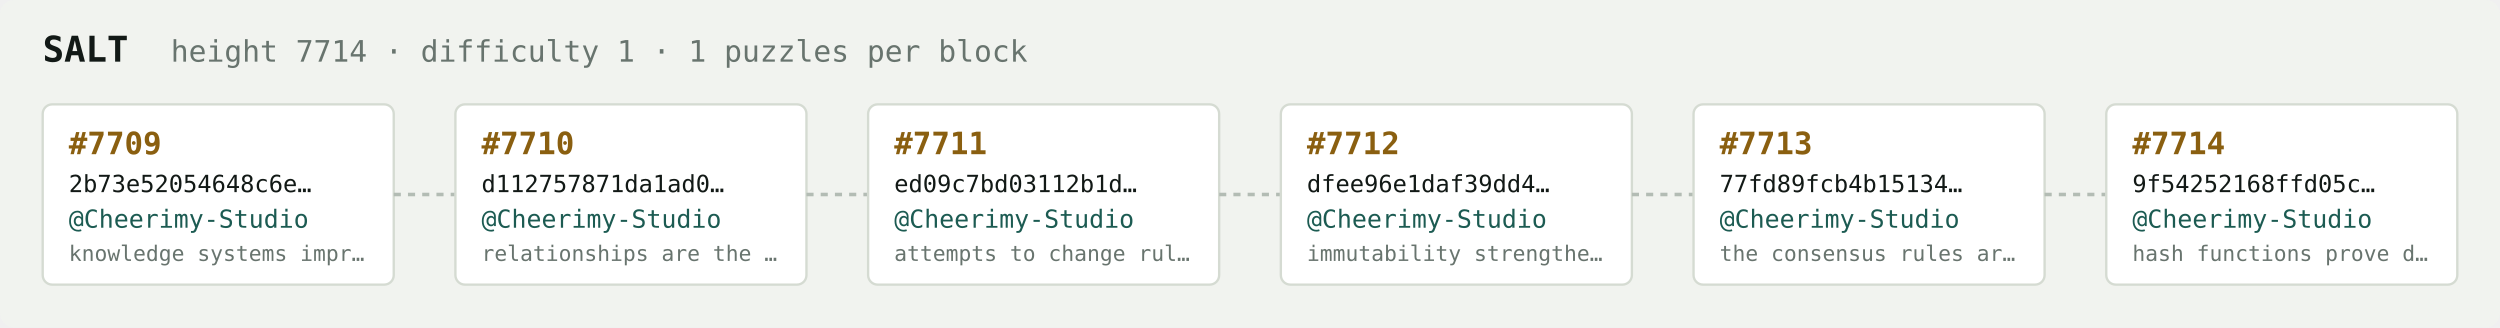
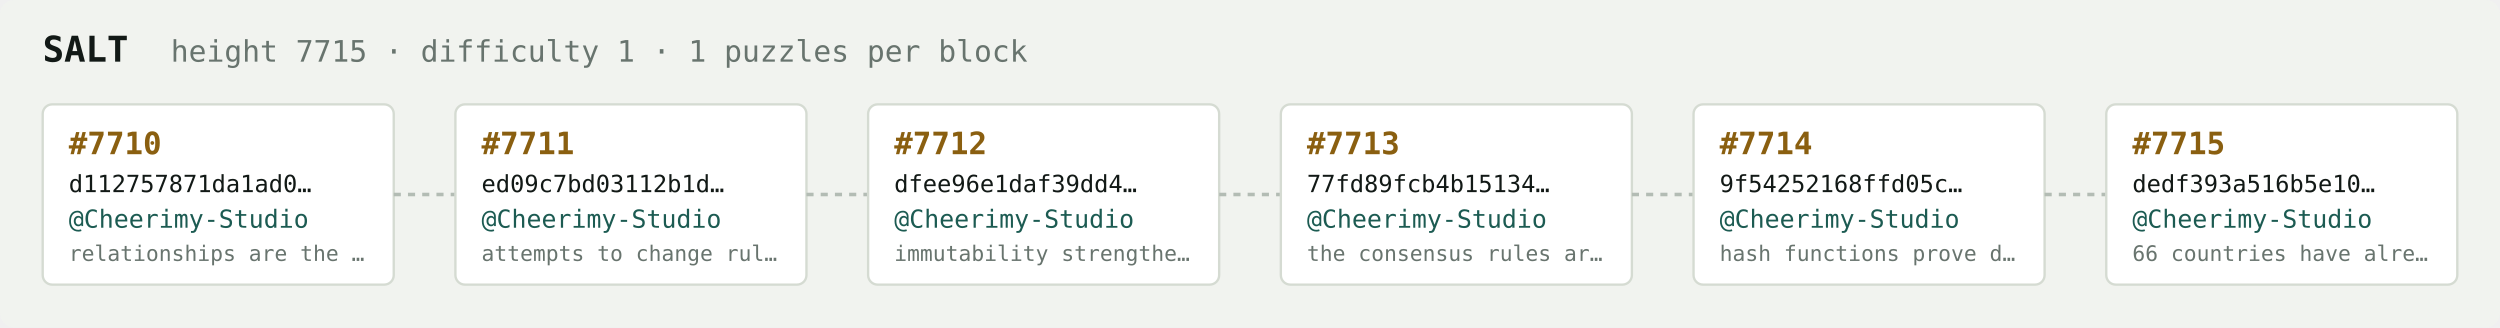
<svg xmlns="http://www.w3.org/2000/svg" width="1054" height="138" viewBox="0 0 1054 138" font-family="ui-monospace,SFMono-Regular,Menlo,monospace">
  <rect fill="#f1f3ef" width="1054" height="138" rx="6" />
  <text x="18" y="26" fill="#121916" font-size="15" font-weight="700">SALT</text>
-   <text x="72" y="26" fill="#68746e" font-size="12.5">height 7714 · difficulty 1 · 1 puzzles per block</text>
+   <text x="72" y="26" fill="#68746e" font-size="12.5">height 7715 · difficulty 1 · 1 puzzles per block</text>
  <rect x="18" y="44" width="148" height="76" rx="4" fill="#ffffff" stroke="#d5dbd2" stroke-width="1" />
-   <text x="29" y="65" fill="#8a5f10" font-size="13" font-weight="700">#7709</text>
-   <text x="29" y="81" fill="#121916" font-size="10">2b73e52054648c6e…</text>
+   <text x="29" y="65" fill="#8a5f10" font-size="13" font-weight="700">#7710</text>
+   <text x="29" y="81" fill="#121916" font-size="10">d112757871da1ad0…</text>
  <text x="29" y="96" fill="#1c5b52" font-size="10.5">@Cheerimy-Studio</text>
-   <text x="29" y="110" fill="#68746e" font-size="9">knowledge systems impr…</text>
+   <text x="29" y="110" fill="#68746e" font-size="9">relationships are the …</text>
  <line x1="166" y1="82.0" x2="192" y2="82.0" stroke="#b3bcb4" stroke-width="1.5" stroke-dasharray="3 3" />
  <rect x="192" y="44" width="148" height="76" rx="4" fill="#ffffff" stroke="#d5dbd2" stroke-width="1" />
-   <text x="203" y="65" fill="#8a5f10" font-size="13" font-weight="700">#7710</text>
-   <text x="203" y="81" fill="#121916" font-size="10">d112757871da1ad0…</text>
+   <text x="203" y="65" fill="#8a5f10" font-size="13" font-weight="700">#7711</text>
+   <text x="203" y="81" fill="#121916" font-size="10">ed09c7bd03112b1d…</text>
  <text x="203" y="96" fill="#1c5b52" font-size="10.5">@Cheerimy-Studio</text>
-   <text x="203" y="110" fill="#68746e" font-size="9">relationships are the …</text>
+   <text x="203" y="110" fill="#68746e" font-size="9">attempts to change rul…</text>
  <line x1="340" y1="82.0" x2="366" y2="82.0" stroke="#b3bcb4" stroke-width="1.5" stroke-dasharray="3 3" />
  <rect x="366" y="44" width="148" height="76" rx="4" fill="#ffffff" stroke="#d5dbd2" stroke-width="1" />
-   <text x="377" y="65" fill="#8a5f10" font-size="13" font-weight="700">#7711</text>
-   <text x="377" y="81" fill="#121916" font-size="10">ed09c7bd03112b1d…</text>
+   <text x="377" y="65" fill="#8a5f10" font-size="13" font-weight="700">#7712</text>
+   <text x="377" y="81" fill="#121916" font-size="10">dfee96e1daf39dd4…</text>
  <text x="377" y="96" fill="#1c5b52" font-size="10.5">@Cheerimy-Studio</text>
-   <text x="377" y="110" fill="#68746e" font-size="9">attempts to change rul…</text>
+   <text x="377" y="110" fill="#68746e" font-size="9">immutability strengthe…</text>
  <line x1="514" y1="82.0" x2="540" y2="82.0" stroke="#b3bcb4" stroke-width="1.5" stroke-dasharray="3 3" />
  <rect x="540" y="44" width="148" height="76" rx="4" fill="#ffffff" stroke="#d5dbd2" stroke-width="1" />
-   <text x="551" y="65" fill="#8a5f10" font-size="13" font-weight="700">#7712</text>
-   <text x="551" y="81" fill="#121916" font-size="10">dfee96e1daf39dd4…</text>
+   <text x="551" y="65" fill="#8a5f10" font-size="13" font-weight="700">#7713</text>
+   <text x="551" y="81" fill="#121916" font-size="10">77fd89fcb4b15134…</text>
  <text x="551" y="96" fill="#1c5b52" font-size="10.5">@Cheerimy-Studio</text>
-   <text x="551" y="110" fill="#68746e" font-size="9">immutability strengthe…</text>
+   <text x="551" y="110" fill="#68746e" font-size="9">the consensus rules ar…</text>
  <line x1="688" y1="82.0" x2="714" y2="82.0" stroke="#b3bcb4" stroke-width="1.5" stroke-dasharray="3 3" />
  <rect x="714" y="44" width="148" height="76" rx="4" fill="#ffffff" stroke="#d5dbd2" stroke-width="1" />
-   <text x="725" y="65" fill="#8a5f10" font-size="13" font-weight="700">#7713</text>
-   <text x="725" y="81" fill="#121916" font-size="10">77fd89fcb4b15134…</text>
+   <text x="725" y="65" fill="#8a5f10" font-size="13" font-weight="700">#7714</text>
+   <text x="725" y="81" fill="#121916" font-size="10">9f54252168ffd05c…</text>
  <text x="725" y="96" fill="#1c5b52" font-size="10.5">@Cheerimy-Studio</text>
-   <text x="725" y="110" fill="#68746e" font-size="9">the consensus rules ar…</text>
+   <text x="725" y="110" fill="#68746e" font-size="9">hash functions prove d…</text>
  <line x1="862" y1="82.0" x2="888" y2="82.0" stroke="#b3bcb4" stroke-width="1.5" stroke-dasharray="3 3" />
  <rect x="888" y="44" width="148" height="76" rx="4" fill="#ffffff" stroke="#d5dbd2" stroke-width="1" />
-   <text x="899" y="65" fill="#8a5f10" font-size="13" font-weight="700">#7714</text>
-   <text x="899" y="81" fill="#121916" font-size="10">9f54252168ffd05c…</text>
+   <text x="899" y="65" fill="#8a5f10" font-size="13" font-weight="700">#7715</text>
+   <text x="899" y="81" fill="#121916" font-size="10">dedf393a516b5e10…</text>
  <text x="899" y="96" fill="#1c5b52" font-size="10.5">@Cheerimy-Studio</text>
-   <text x="899" y="110" fill="#68746e" font-size="9">hash functions prove d…</text>
+   <text x="899" y="110" fill="#68746e" font-size="9">66 countries have alre…</text>
</svg>
